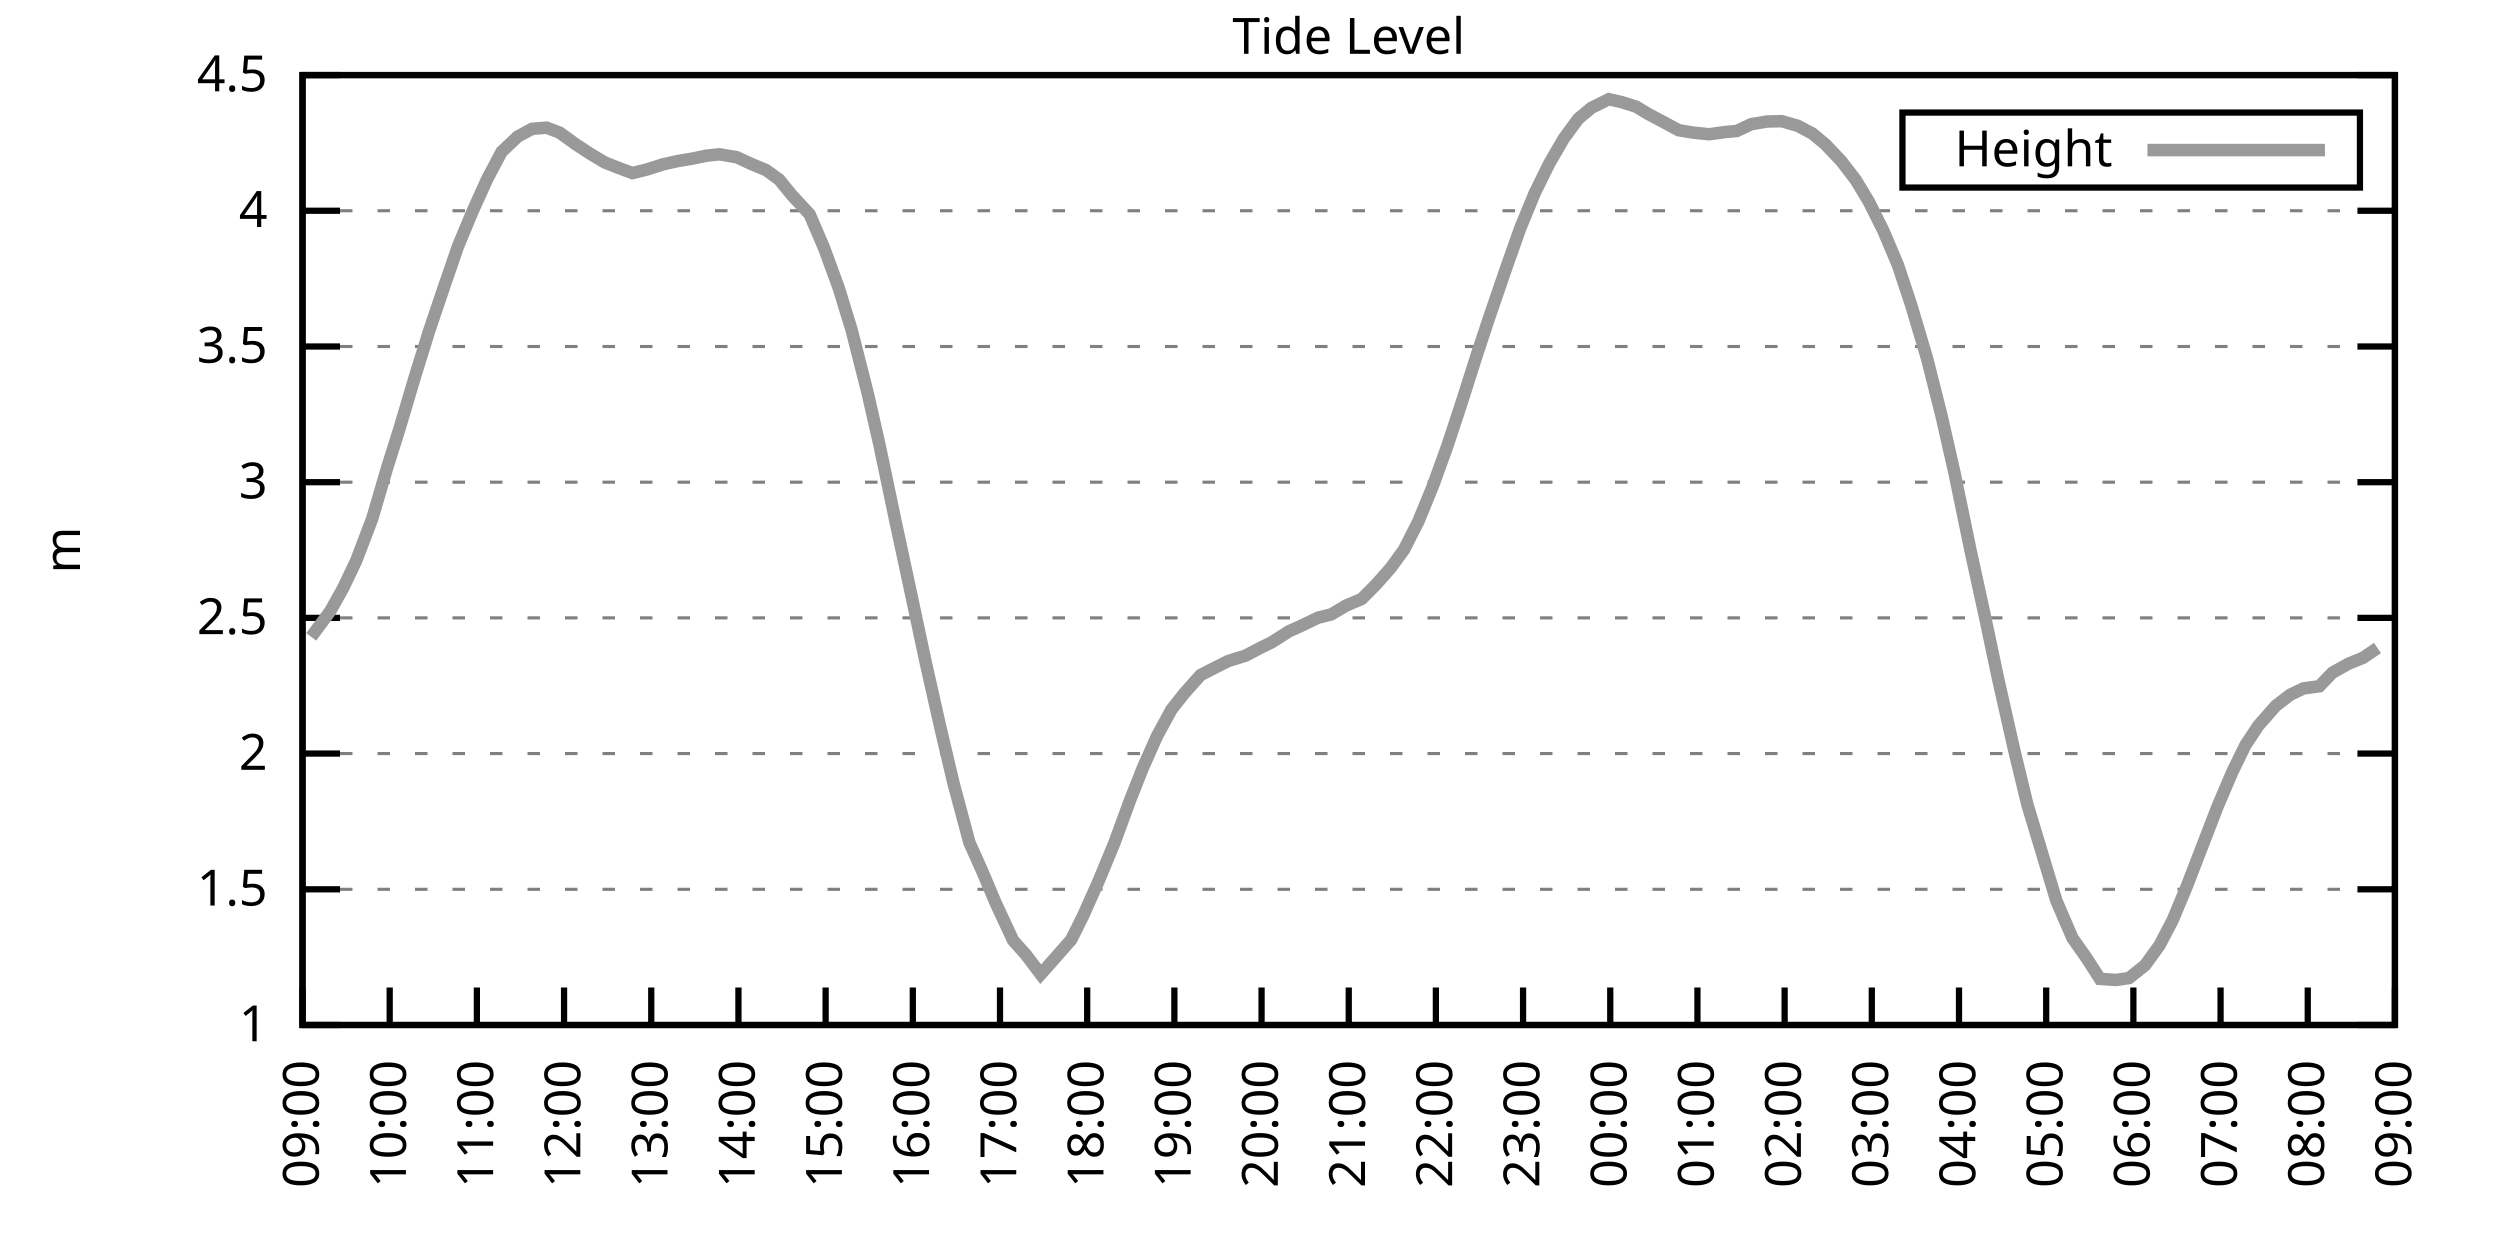
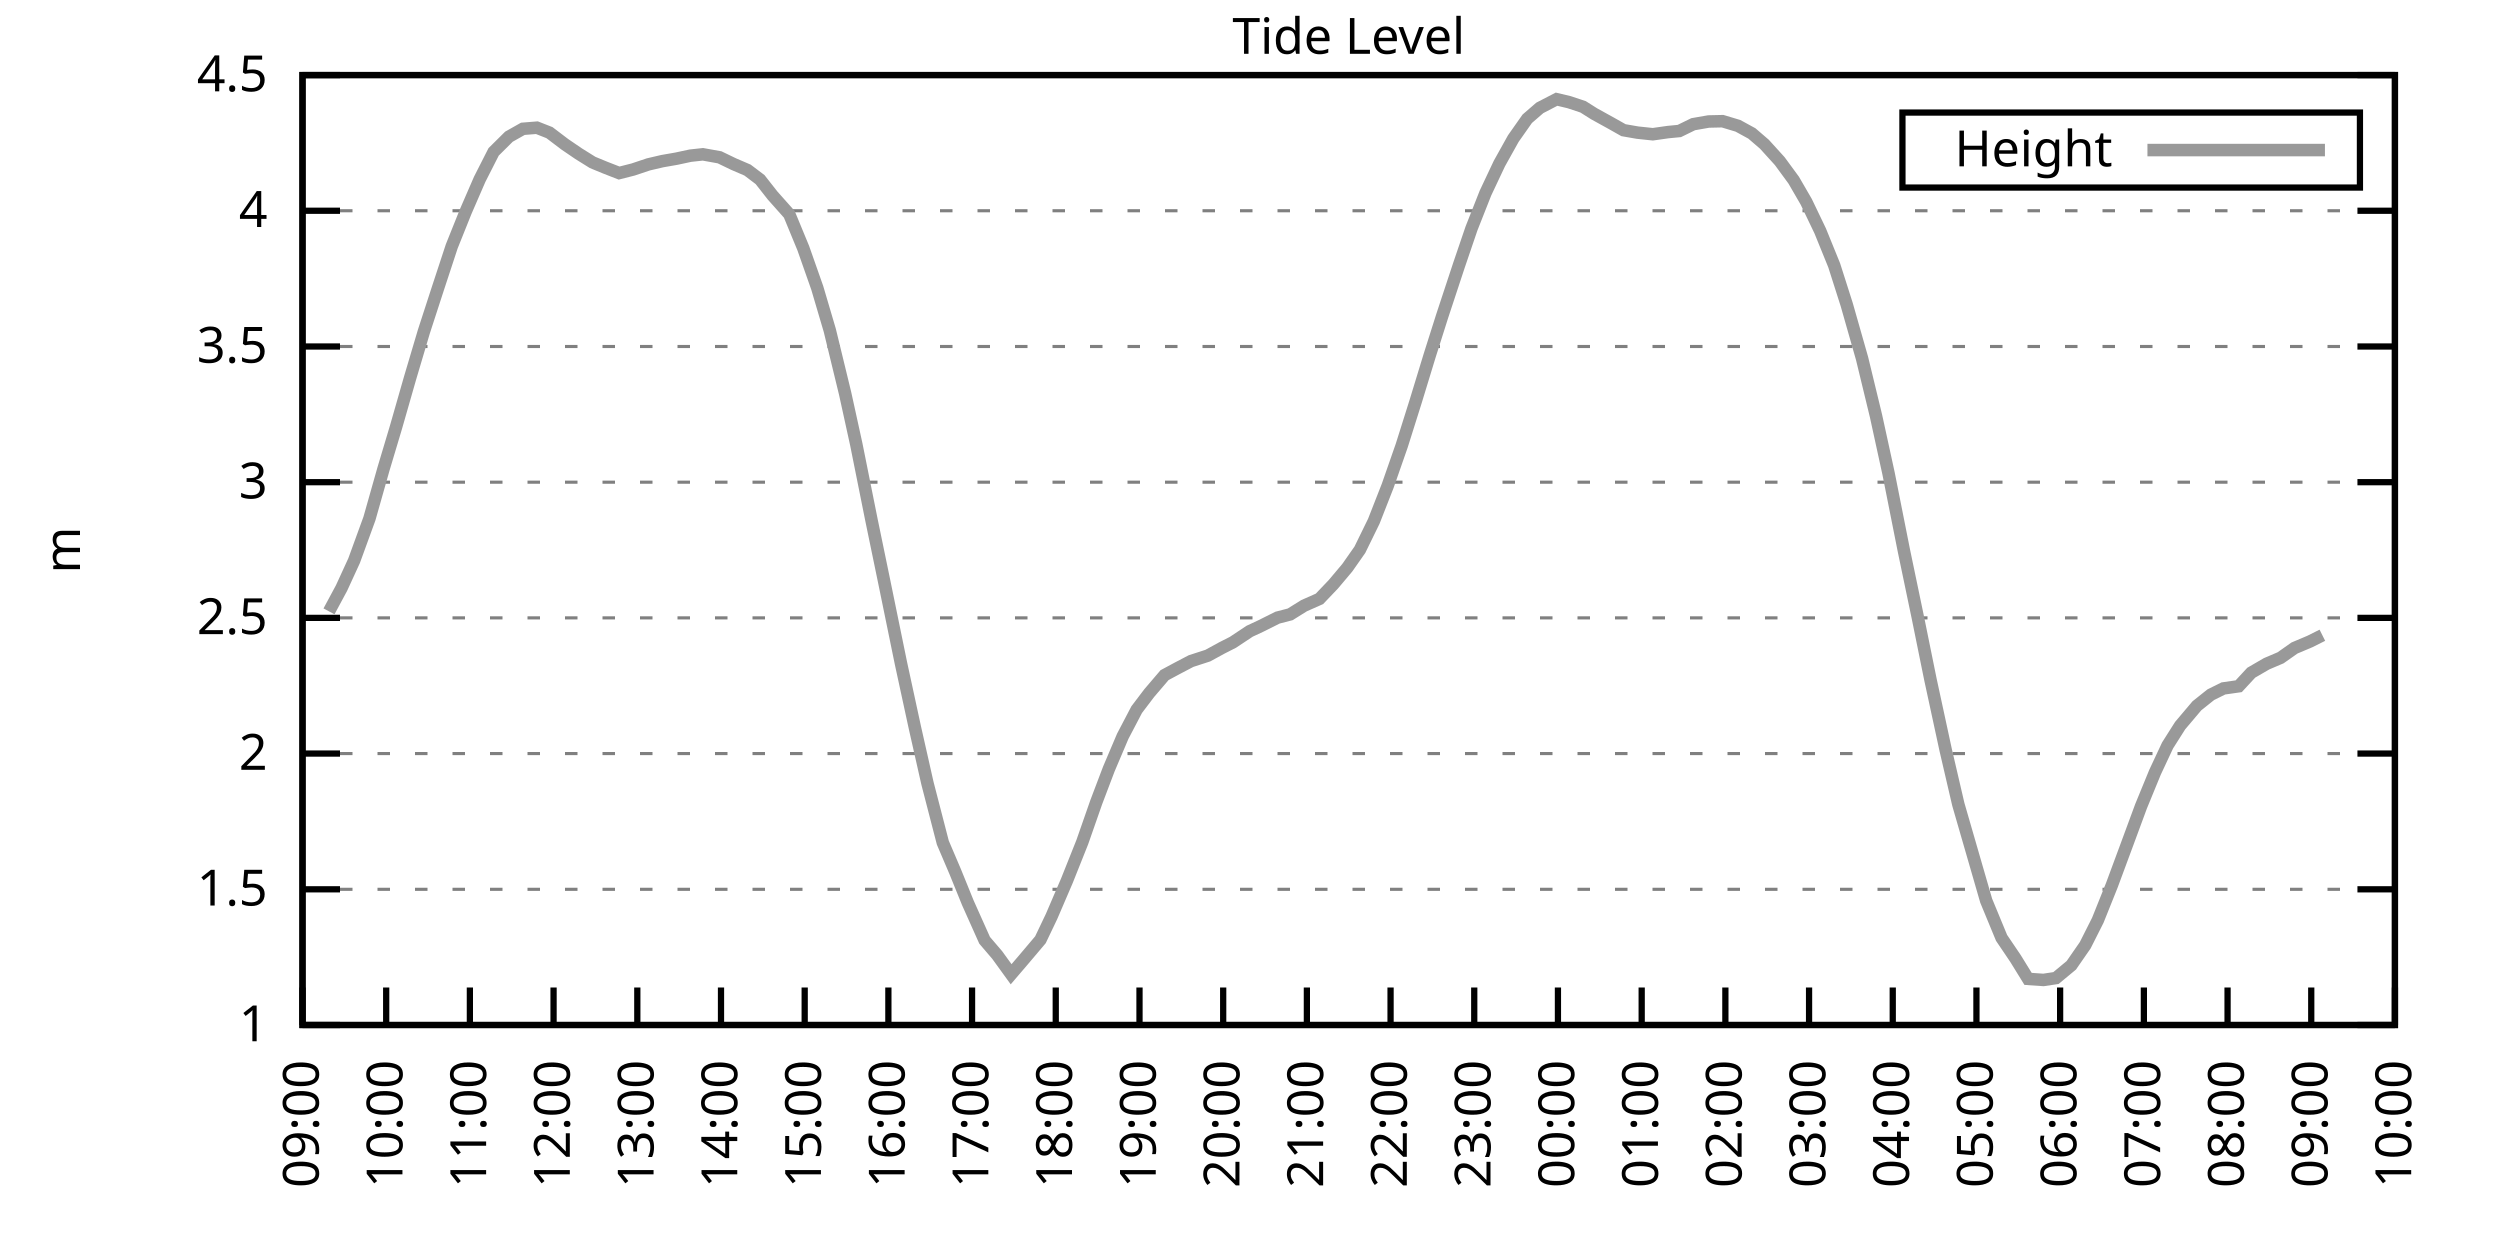
<svg xmlns="http://www.w3.org/2000/svg" xmlns:xlink="http://www.w3.org/1999/xlink" width="400" height="200" viewBox="0 0 400 200">
  <g id="gnuplot_canvas">
    <rect x="0" y="0" width="400" height="200" fill="none" />
    <defs>
      <circle id="gpDot" r="0.5" stroke-width="0.5" stroke="currentColor" />
      <path id="gpPt0" stroke-width="0.333" stroke="currentColor" d="M-1,0 h2 M0,-1 v2" />
      <path id="gpPt1" stroke-width="0.333" stroke="currentColor" d="M-1,-1 L1,1 M1,-1 L-1,1" />
      <path id="gpPt2" stroke-width="0.333" stroke="currentColor" d="M-1,0 L1,0 M0,-1 L0,1 M-1,-1 L1,1 M-1,1 L1,-1" />
      <rect id="gpPt3" stroke-width="0.333" stroke="currentColor" x="-1" y="-1" width="2" height="2" />
      <rect id="gpPt4" stroke-width="0.333" stroke="currentColor" fill="currentColor" x="-1" y="-1" width="2" height="2" />
      <circle id="gpPt5" stroke-width="0.333" stroke="currentColor" cx="0" cy="0" r="1" />
      <use xlink:href="#gpPt5" id="gpPt6" fill="currentColor" stroke="none" />
      <path id="gpPt7" stroke-width="0.333" stroke="currentColor" d="M0,-1.33 L-1.33,0.67 L1.33,0.67 z" />
      <use xlink:href="#gpPt7" id="gpPt8" fill="currentColor" stroke="none" />
      <use xlink:href="#gpPt7" id="gpPt9" stroke="currentColor" transform="rotate(180)" />
      <use xlink:href="#gpPt9" id="gpPt10" fill="currentColor" stroke="none" />
      <use xlink:href="#gpPt3" id="gpPt11" stroke="currentColor" transform="rotate(45)" />
      <use xlink:href="#gpPt11" id="gpPt12" fill="currentColor" stroke="none" />
      <path id="gpPt13" stroke-width="0.333" stroke="currentColor" d="M0,1.330 L1.265,0.411 L0.782,-1.067 L-0.782,-1.076 L-1.265,0.411 z" />
      <use xlink:href="#gpPt13" id="gpPt14" fill="currentColor" stroke="none" />
      <filter id="textbox" filterUnits="objectBoundingBox" x="0" y="0" height="1" width="1">
        <feFlood flood-color="white" flood-opacity="1" result="bgnd" />
        <feComposite in="SourceGraphic" in2="bgnd" operator="atop" />
      </filter>
      <filter id="greybox" filterUnits="objectBoundingBox" x="0" y="0" height="1" width="1">
        <feFlood flood-color="lightgrey" flood-opacity="1" result="grey" />
        <feComposite in="SourceGraphic" in2="grey" operator="atop" />
      </filter>
    </defs>
    <g fill="none" color="white" stroke="currentColor" stroke-width="1.00" stroke-linecap="butt" stroke-linejoin="miter">
</g>
    <g fill="none" color="black" stroke="currentColor" stroke-width="1.00" stroke-linecap="butt" stroke-linejoin="miter">
      <g stroke="none" shape-rendering="crispEdges">
        <polygon fill="rgb(255, 255, 255)" points="48.40,164.00 383.18,164.00 383.18,12.02 48.40,12.02 " />
      </g>
    </g>
    <g fill="none" color="black" stroke="currentColor" stroke-width="1.00" stroke-linecap="butt" stroke-linejoin="miter">
</g>
    <g fill="none" color="black" stroke="black" stroke-width="0.50" stroke-linecap="butt" stroke-linejoin="miter">
</g>
    <g fill="none" color="gray" stroke="currentColor" stroke-width="0.50" stroke-linecap="butt" stroke-linejoin="miter">
      <path stroke="gray" stroke-dasharray="2,4" class="gridline" d="M48.40,164.00 L383.19,164.00  " />
    </g>
    <g fill="none" color="gray" stroke="gray" stroke-width="1.00" stroke-linecap="butt" stroke-linejoin="miter">
</g>
    <g fill="none" color="black" stroke="currentColor" stroke-width="1.00" stroke-linecap="butt" stroke-linejoin="miter">
      <path stroke="black" d="M48.40,164.00 L54.40,164.00 M383.19,164.00 L377.19,164.00  " />
      <g transform="translate(42.80,166.60)" stroke="none" fill="black" font-family="Sans" font-size="8.00" text-anchor="end">
        <text>
          <tspan font-family="Sans"> 1</tspan>
        </text>
      </g>
    </g>
    <g fill="none" color="black" stroke="currentColor" stroke-width="1.00" stroke-linecap="butt" stroke-linejoin="miter">
</g>
    <g fill="none" color="black" stroke="black" stroke-width="0.50" stroke-linecap="butt" stroke-linejoin="miter">
</g>
    <g fill="none" color="gray" stroke="currentColor" stroke-width="0.50" stroke-linecap="butt" stroke-linejoin="miter">
      <path stroke="gray" stroke-dasharray="2,4" class="gridline" d="M48.40,142.29 L383.19,142.29  " />
    </g>
    <g fill="none" color="gray" stroke="gray" stroke-width="1.00" stroke-linecap="butt" stroke-linejoin="miter">
</g>
    <g fill="none" color="black" stroke="currentColor" stroke-width="1.00" stroke-linecap="butt" stroke-linejoin="miter">
      <path stroke="black" d="M48.40,142.29 L54.40,142.29 M383.19,142.29 L377.19,142.29  " />
      <g transform="translate(42.80,144.89)" stroke="none" fill="black" font-family="Sans" font-size="8.00" text-anchor="end">
        <text>
          <tspan font-family="Sans"> 1.5</tspan>
        </text>
      </g>
    </g>
    <g fill="none" color="black" stroke="currentColor" stroke-width="1.00" stroke-linecap="butt" stroke-linejoin="miter">
</g>
    <g fill="none" color="black" stroke="black" stroke-width="0.50" stroke-linecap="butt" stroke-linejoin="miter">
</g>
    <g fill="none" color="gray" stroke="currentColor" stroke-width="0.50" stroke-linecap="butt" stroke-linejoin="miter">
      <path stroke="gray" stroke-dasharray="2,4" class="gridline" d="M48.40,120.57 L383.19,120.57  " />
    </g>
    <g fill="none" color="gray" stroke="gray" stroke-width="1.00" stroke-linecap="butt" stroke-linejoin="miter">
</g>
    <g fill="none" color="black" stroke="currentColor" stroke-width="1.00" stroke-linecap="butt" stroke-linejoin="miter">
      <path stroke="black" d="M48.40,120.57 L54.40,120.57 M383.19,120.57 L377.19,120.57  " />
      <g transform="translate(42.80,123.17)" stroke="none" fill="black" font-family="Sans" font-size="8.00" text-anchor="end">
        <text>
          <tspan font-family="Sans"> 2</tspan>
        </text>
      </g>
    </g>
    <g fill="none" color="black" stroke="currentColor" stroke-width="1.00" stroke-linecap="butt" stroke-linejoin="miter">
</g>
    <g fill="none" color="black" stroke="black" stroke-width="0.50" stroke-linecap="butt" stroke-linejoin="miter">
</g>
    <g fill="none" color="gray" stroke="currentColor" stroke-width="0.50" stroke-linecap="butt" stroke-linejoin="miter">
      <path stroke="gray" stroke-dasharray="2,4" class="gridline" d="M48.40,98.86 L383.19,98.86  " />
    </g>
    <g fill="none" color="gray" stroke="gray" stroke-width="1.00" stroke-linecap="butt" stroke-linejoin="miter">
</g>
    <g fill="none" color="black" stroke="currentColor" stroke-width="1.00" stroke-linecap="butt" stroke-linejoin="miter">
      <path stroke="black" d="M48.40,98.86 L54.40,98.86 M383.19,98.86 L377.19,98.86  " />
      <g transform="translate(42.80,101.46)" stroke="none" fill="black" font-family="Sans" font-size="8.00" text-anchor="end">
        <text>
          <tspan font-family="Sans"> 2.5</tspan>
        </text>
      </g>
    </g>
    <g fill="none" color="black" stroke="currentColor" stroke-width="1.00" stroke-linecap="butt" stroke-linejoin="miter">
</g>
    <g fill="none" color="black" stroke="black" stroke-width="0.50" stroke-linecap="butt" stroke-linejoin="miter">
</g>
    <g fill="none" color="gray" stroke="currentColor" stroke-width="0.50" stroke-linecap="butt" stroke-linejoin="miter">
      <path stroke="gray" stroke-dasharray="2,4" class="gridline" d="M48.40,77.15 L383.19,77.15  " />
    </g>
    <g fill="none" color="gray" stroke="gray" stroke-width="1.00" stroke-linecap="butt" stroke-linejoin="miter">
</g>
    <g fill="none" color="black" stroke="currentColor" stroke-width="1.00" stroke-linecap="butt" stroke-linejoin="miter">
      <path stroke="black" d="M48.40,77.15 L54.40,77.15 M383.19,77.15 L377.19,77.15  " />
      <g transform="translate(42.80,79.75)" stroke="none" fill="black" font-family="Sans" font-size="8.00" text-anchor="end">
        <text>
          <tspan font-family="Sans"> 3</tspan>
        </text>
      </g>
    </g>
    <g fill="none" color="black" stroke="currentColor" stroke-width="1.00" stroke-linecap="butt" stroke-linejoin="miter">
</g>
    <g fill="none" color="black" stroke="black" stroke-width="0.50" stroke-linecap="butt" stroke-linejoin="miter">
</g>
    <g fill="none" color="gray" stroke="currentColor" stroke-width="0.50" stroke-linecap="butt" stroke-linejoin="miter">
      <path stroke="gray" stroke-dasharray="2,4" class="gridline" d="M48.40,55.44 L383.19,55.44  " />
    </g>
    <g fill="none" color="gray" stroke="gray" stroke-width="1.00" stroke-linecap="butt" stroke-linejoin="miter">
</g>
    <g fill="none" color="black" stroke="currentColor" stroke-width="1.00" stroke-linecap="butt" stroke-linejoin="miter">
      <path stroke="black" d="M48.40,55.44 L54.40,55.44 M383.19,55.44 L377.19,55.44  " />
      <g transform="translate(42.80,58.04)" stroke="none" fill="black" font-family="Sans" font-size="8.00" text-anchor="end">
        <text>
          <tspan font-family="Sans"> 3.5</tspan>
        </text>
      </g>
    </g>
    <g fill="none" color="black" stroke="currentColor" stroke-width="1.00" stroke-linecap="butt" stroke-linejoin="miter">
</g>
    <g fill="none" color="black" stroke="black" stroke-width="0.50" stroke-linecap="butt" stroke-linejoin="miter">
</g>
    <g fill="none" color="gray" stroke="currentColor" stroke-width="0.50" stroke-linecap="butt" stroke-linejoin="miter">
      <path stroke="gray" stroke-dasharray="2,4" class="gridline" d="M48.40,33.72 L383.19,33.72  " />
    </g>
    <g fill="none" color="gray" stroke="gray" stroke-width="1.00" stroke-linecap="butt" stroke-linejoin="miter">
</g>
    <g fill="none" color="black" stroke="currentColor" stroke-width="1.00" stroke-linecap="butt" stroke-linejoin="miter">
      <path stroke="black" d="M48.40,33.72 L54.40,33.72 M383.19,33.72 L377.19,33.72  " />
      <g transform="translate(42.80,36.32)" stroke="none" fill="black" font-family="Sans" font-size="8.00" text-anchor="end">
        <text>
          <tspan font-family="Sans"> 4</tspan>
        </text>
      </g>
    </g>
    <g fill="none" color="black" stroke="currentColor" stroke-width="1.00" stroke-linecap="butt" stroke-linejoin="miter">
</g>
    <g fill="none" color="black" stroke="black" stroke-width="0.50" stroke-linecap="butt" stroke-linejoin="miter">
</g>
    <g fill="none" color="gray" stroke="currentColor" stroke-width="0.50" stroke-linecap="butt" stroke-linejoin="miter">
      <path stroke="gray" stroke-dasharray="2,4" class="gridline" d="M48.40,12.01 L383.19,12.01  " />
    </g>
    <g fill="none" color="gray" stroke="gray" stroke-width="1.00" stroke-linecap="butt" stroke-linejoin="miter">
</g>
    <g fill="none" color="black" stroke="currentColor" stroke-width="1.00" stroke-linecap="butt" stroke-linejoin="miter">
      <path stroke="black" d="M48.40,12.01 L54.40,12.01 M383.19,12.01 L377.19,12.01  " />
      <g transform="translate(42.80,14.61)" stroke="none" fill="black" font-family="Sans" font-size="8.00" text-anchor="end">
        <text>
          <tspan font-family="Sans"> 4.5</tspan>
        </text>
      </g>
    </g>
    <g fill="none" color="black" stroke="currentColor" stroke-width="1.00" stroke-linecap="butt" stroke-linejoin="miter">
      <path stroke="black" d="M48.40,164.00 L48.40,158.00  " />
      <g transform="translate(51.00,169.60) rotate(270.00)" stroke="none" fill="black" font-family="Sans" font-size="8.00" text-anchor="end">
        <text>
          <tspan font-family="Sans">09:00</tspan>
        </text>
      </g>
    </g>
    <g fill="none" color="black" stroke="currentColor" stroke-width="1.00" stroke-linecap="butt" stroke-linejoin="miter">
-       <path stroke="black" d="M62.35,164.00 L62.35,158.00  " />
-       <g transform="translate(64.95,169.60) rotate(270.00)" stroke="none" fill="black" font-family="Sans" font-size="8.00" text-anchor="end">
+       <path stroke="black" d="M61.79,164.00 L61.79,158.00  " />
+       <g transform="translate(64.39,169.60) rotate(270.00)" stroke="none" fill="black" font-family="Sans" font-size="8.00" text-anchor="end">
        <text>
          <tspan font-family="Sans">10:00</tspan>
        </text>
      </g>
    </g>
    <g fill="none" color="black" stroke="currentColor" stroke-width="1.00" stroke-linecap="butt" stroke-linejoin="miter">
-       <path stroke="black" d="M76.30,164.00 L76.30,158.00  " />
-       <g transform="translate(78.90,169.60) rotate(270.00)" stroke="none" fill="black" font-family="Sans" font-size="8.00" text-anchor="end">
+       <path stroke="black" d="M75.18,164.00 L75.18,158.00  " />
+       <g transform="translate(77.78,169.60) rotate(270.00)" stroke="none" fill="black" font-family="Sans" font-size="8.00" text-anchor="end">
        <text>
          <tspan font-family="Sans">11:00</tspan>
        </text>
      </g>
    </g>
    <g fill="none" color="black" stroke="currentColor" stroke-width="1.00" stroke-linecap="butt" stroke-linejoin="miter">
-       <path stroke="black" d="M90.25,164.00 L90.25,158.00  " />
-       <g transform="translate(92.85,169.60) rotate(270.00)" stroke="none" fill="black" font-family="Sans" font-size="8.00" text-anchor="end">
+       <path stroke="black" d="M88.57,164.00 L88.57,158.00  " />
+       <g transform="translate(91.17,169.60) rotate(270.00)" stroke="none" fill="black" font-family="Sans" font-size="8.00" text-anchor="end">
        <text>
          <tspan font-family="Sans">12:00</tspan>
        </text>
      </g>
    </g>
    <g fill="none" color="black" stroke="currentColor" stroke-width="1.00" stroke-linecap="butt" stroke-linejoin="miter">
-       <path stroke="black" d="M104.20,164.00 L104.20,158.00  " />
-       <g transform="translate(106.80,169.60) rotate(270.00)" stroke="none" fill="black" font-family="Sans" font-size="8.00" text-anchor="end">
+       <path stroke="black" d="M101.97,164.00 L101.97,158.00  " />
+       <g transform="translate(104.57,169.60) rotate(270.00)" stroke="none" fill="black" font-family="Sans" font-size="8.00" text-anchor="end">
        <text>
          <tspan font-family="Sans">13:00</tspan>
        </text>
      </g>
    </g>
    <g fill="none" color="black" stroke="currentColor" stroke-width="1.00" stroke-linecap="butt" stroke-linejoin="miter">
-       <path stroke="black" d="M118.15,164.00 L118.15,158.00  " />
-       <g transform="translate(120.75,169.60) rotate(270.00)" stroke="none" fill="black" font-family="Sans" font-size="8.00" text-anchor="end">
+       <path stroke="black" d="M115.36,164.00 L115.36,158.00  " />
+       <g transform="translate(117.96,169.60) rotate(270.00)" stroke="none" fill="black" font-family="Sans" font-size="8.00" text-anchor="end">
        <text>
          <tspan font-family="Sans">14:00</tspan>
        </text>
      </g>
    </g>
    <g fill="none" color="black" stroke="currentColor" stroke-width="1.00" stroke-linecap="butt" stroke-linejoin="miter">
-       <path stroke="black" d="M132.10,164.00 L132.10,158.00  " />
-       <g transform="translate(134.70,169.60) rotate(270.00)" stroke="none" fill="black" font-family="Sans" font-size="8.00" text-anchor="end">
+       <path stroke="black" d="M128.75,164.00 L128.75,158.00  " />
+       <g transform="translate(131.35,169.60) rotate(270.00)" stroke="none" fill="black" font-family="Sans" font-size="8.00" text-anchor="end">
        <text>
          <tspan font-family="Sans">15:00</tspan>
        </text>
      </g>
    </g>
    <g fill="none" color="black" stroke="currentColor" stroke-width="1.00" stroke-linecap="butt" stroke-linejoin="miter">
-       <path stroke="black" d="M146.05,164.00 L146.05,158.00  " />
-       <g transform="translate(148.65,169.60) rotate(270.00)" stroke="none" fill="black" font-family="Sans" font-size="8.00" text-anchor="end">
+       <path stroke="black" d="M142.14,164.00 L142.14,158.00  " />
+       <g transform="translate(144.74,169.60) rotate(270.00)" stroke="none" fill="black" font-family="Sans" font-size="8.00" text-anchor="end">
        <text>
          <tspan font-family="Sans">16:00</tspan>
        </text>
      </g>
    </g>
    <g fill="none" color="black" stroke="currentColor" stroke-width="1.00" stroke-linecap="butt" stroke-linejoin="miter">
-       <path stroke="black" d="M160.00,164.00 L160.00,158.00  " />
-       <g transform="translate(162.60,169.60) rotate(270.00)" stroke="none" fill="black" font-family="Sans" font-size="8.00" text-anchor="end">
+       <path stroke="black" d="M155.53,164.00 L155.53,158.00  " />
+       <g transform="translate(158.13,169.60) rotate(270.00)" stroke="none" fill="black" font-family="Sans" font-size="8.00" text-anchor="end">
        <text>
          <tspan font-family="Sans">17:00</tspan>
        </text>
      </g>
    </g>
    <g fill="none" color="black" stroke="currentColor" stroke-width="1.00" stroke-linecap="butt" stroke-linejoin="miter">
-       <path stroke="black" d="M173.95,164.00 L173.95,158.00  " />
-       <g transform="translate(176.55,169.60) rotate(270.00)" stroke="none" fill="black" font-family="Sans" font-size="8.00" text-anchor="end">
+       <path stroke="black" d="M168.92,164.00 L168.92,158.00  " />
+       <g transform="translate(171.52,169.60) rotate(270.00)" stroke="none" fill="black" font-family="Sans" font-size="8.00" text-anchor="end">
        <text>
          <tspan font-family="Sans">18:00</tspan>
        </text>
      </g>
    </g>
    <g fill="none" color="black" stroke="currentColor" stroke-width="1.00" stroke-linecap="butt" stroke-linejoin="miter">
-       <path stroke="black" d="M187.90,164.00 L187.90,158.00  " />
-       <g transform="translate(190.50,169.60) rotate(270.00)" stroke="none" fill="black" font-family="Sans" font-size="8.00" text-anchor="end">
+       <path stroke="black" d="M182.32,164.00 L182.32,158.00  " />
+       <g transform="translate(184.92,169.60) rotate(270.00)" stroke="none" fill="black" font-family="Sans" font-size="8.00" text-anchor="end">
        <text>
          <tspan font-family="Sans">19:00</tspan>
        </text>
      </g>
    </g>
    <g fill="none" color="black" stroke="currentColor" stroke-width="1.00" stroke-linecap="butt" stroke-linejoin="miter">
-       <path stroke="black" d="M201.85,164.00 L201.85,158.00  " />
-       <g transform="translate(204.45,169.60) rotate(270.00)" stroke="none" fill="black" font-family="Sans" font-size="8.00" text-anchor="end">
+       <path stroke="black" d="M195.71,164.00 L195.71,158.00  " />
+       <g transform="translate(198.31,169.60) rotate(270.00)" stroke="none" fill="black" font-family="Sans" font-size="8.00" text-anchor="end">
        <text>
          <tspan font-family="Sans">20:00</tspan>
        </text>
      </g>
    </g>
    <g fill="none" color="black" stroke="currentColor" stroke-width="1.00" stroke-linecap="butt" stroke-linejoin="miter">
-       <path stroke="black" d="M215.80,164.00 L215.80,158.00  " />
-       <g transform="translate(218.40,169.60) rotate(270.00)" stroke="none" fill="black" font-family="Sans" font-size="8.00" text-anchor="end">
+       <path stroke="black" d="M209.10,164.00 L209.10,158.00  " />
+       <g transform="translate(211.70,169.60) rotate(270.00)" stroke="none" fill="black" font-family="Sans" font-size="8.00" text-anchor="end">
        <text>
          <tspan font-family="Sans">21:00</tspan>
        </text>
      </g>
    </g>
    <g fill="none" color="black" stroke="currentColor" stroke-width="1.00" stroke-linecap="butt" stroke-linejoin="miter">
-       <path stroke="black" d="M229.74,164.00 L229.74,158.00  " />
-       <g transform="translate(232.34,169.60) rotate(270.00)" stroke="none" fill="black" font-family="Sans" font-size="8.00" text-anchor="end">
+       <path stroke="black" d="M222.49,164.00 L222.49,158.00  " />
+       <g transform="translate(225.09,169.60) rotate(270.00)" stroke="none" fill="black" font-family="Sans" font-size="8.00" text-anchor="end">
        <text>
          <tspan font-family="Sans">22:00</tspan>
        </text>
      </g>
    </g>
    <g fill="none" color="black" stroke="currentColor" stroke-width="1.00" stroke-linecap="butt" stroke-linejoin="miter">
-       <path stroke="black" d="M243.69,164.00 L243.69,158.00  " />
-       <g transform="translate(246.29,169.60) rotate(270.00)" stroke="none" fill="black" font-family="Sans" font-size="8.00" text-anchor="end">
+       <path stroke="black" d="M235.88,164.00 L235.88,158.00  " />
+       <g transform="translate(238.48,169.60) rotate(270.00)" stroke="none" fill="black" font-family="Sans" font-size="8.00" text-anchor="end">
        <text>
          <tspan font-family="Sans">23:00</tspan>
        </text>
      </g>
    </g>
    <g fill="none" color="black" stroke="currentColor" stroke-width="1.00" stroke-linecap="butt" stroke-linejoin="miter">
-       <path stroke="black" d="M257.64,164.00 L257.64,158.00  " />
-       <g transform="translate(260.24,169.60) rotate(270.00)" stroke="none" fill="black" font-family="Sans" font-size="8.00" text-anchor="end">
+       <path stroke="black" d="M249.27,164.00 L249.27,158.00  " />
+       <g transform="translate(251.87,169.60) rotate(270.00)" stroke="none" fill="black" font-family="Sans" font-size="8.00" text-anchor="end">
        <text>
          <tspan font-family="Sans">00:00</tspan>
        </text>
      </g>
    </g>
    <g fill="none" color="black" stroke="currentColor" stroke-width="1.00" stroke-linecap="butt" stroke-linejoin="miter">
-       <path stroke="black" d="M271.59,164.00 L271.59,158.00  " />
-       <g transform="translate(274.19,169.60) rotate(270.00)" stroke="none" fill="black" font-family="Sans" font-size="8.00" text-anchor="end">
+       <path stroke="black" d="M262.67,164.00 L262.67,158.00  " />
+       <g transform="translate(265.27,169.60) rotate(270.00)" stroke="none" fill="black" font-family="Sans" font-size="8.00" text-anchor="end">
        <text>
          <tspan font-family="Sans">01:00</tspan>
        </text>
      </g>
    </g>
    <g fill="none" color="black" stroke="currentColor" stroke-width="1.00" stroke-linecap="butt" stroke-linejoin="miter">
-       <path stroke="black" d="M285.54,164.00 L285.54,158.00  " />
-       <g transform="translate(288.14,169.60) rotate(270.00)" stroke="none" fill="black" font-family="Sans" font-size="8.00" text-anchor="end">
+       <path stroke="black" d="M276.06,164.00 L276.06,158.00  " />
+       <g transform="translate(278.66,169.60) rotate(270.00)" stroke="none" fill="black" font-family="Sans" font-size="8.00" text-anchor="end">
        <text>
          <tspan font-family="Sans">02:00</tspan>
        </text>
      </g>
    </g>
    <g fill="none" color="black" stroke="currentColor" stroke-width="1.00" stroke-linecap="butt" stroke-linejoin="miter">
-       <path stroke="black" d="M299.49,164.00 L299.49,158.00  " />
-       <g transform="translate(302.09,169.60) rotate(270.00)" stroke="none" fill="black" font-family="Sans" font-size="8.00" text-anchor="end">
+       <path stroke="black" d="M289.45,164.00 L289.45,158.00  " />
+       <g transform="translate(292.05,169.60) rotate(270.00)" stroke="none" fill="black" font-family="Sans" font-size="8.00" text-anchor="end">
        <text>
          <tspan font-family="Sans">03:00</tspan>
        </text>
      </g>
    </g>
    <g fill="none" color="black" stroke="currentColor" stroke-width="1.00" stroke-linecap="butt" stroke-linejoin="miter">
-       <path stroke="black" d="M313.44,164.00 L313.44,158.00  " />
-       <g transform="translate(316.04,169.60) rotate(270.00)" stroke="none" fill="black" font-family="Sans" font-size="8.00" text-anchor="end">
+       <path stroke="black" d="M302.84,164.00 L302.84,158.00  " />
+       <g transform="translate(305.44,169.60) rotate(270.00)" stroke="none" fill="black" font-family="Sans" font-size="8.00" text-anchor="end">
        <text>
          <tspan font-family="Sans">04:00</tspan>
        </text>
      </g>
    </g>
    <g fill="none" color="black" stroke="currentColor" stroke-width="1.00" stroke-linecap="butt" stroke-linejoin="miter">
-       <path stroke="black" d="M327.39,164.00 L327.39,158.00  " />
-       <g transform="translate(329.99,169.60) rotate(270.00)" stroke="none" fill="black" font-family="Sans" font-size="8.00" text-anchor="end">
+       <path stroke="black" d="M316.23,164.00 L316.23,158.00  " />
+       <g transform="translate(318.83,169.60) rotate(270.00)" stroke="none" fill="black" font-family="Sans" font-size="8.00" text-anchor="end">
        <text>
          <tspan font-family="Sans">05:00</tspan>
        </text>
      </g>
    </g>
    <g fill="none" color="black" stroke="currentColor" stroke-width="1.00" stroke-linecap="butt" stroke-linejoin="miter">
-       <path stroke="black" d="M341.34,164.00 L341.34,158.00  " />
-       <g transform="translate(343.94,169.60) rotate(270.00)" stroke="none" fill="black" font-family="Sans" font-size="8.00" text-anchor="end">
+       <path stroke="black" d="M329.62,164.00 L329.62,158.00  " />
+       <g transform="translate(332.22,169.60) rotate(270.00)" stroke="none" fill="black" font-family="Sans" font-size="8.00" text-anchor="end">
        <text>
          <tspan font-family="Sans">06:00</tspan>
        </text>
      </g>
    </g>
    <g fill="none" color="black" stroke="currentColor" stroke-width="1.00" stroke-linecap="butt" stroke-linejoin="miter">
-       <path stroke="black" d="M355.29,164.00 L355.29,158.00  " />
-       <g transform="translate(357.89,169.60) rotate(270.00)" stroke="none" fill="black" font-family="Sans" font-size="8.00" text-anchor="end">
+       <path stroke="black" d="M343.02,164.00 L343.02,158.00  " />
+       <g transform="translate(345.62,169.60) rotate(270.00)" stroke="none" fill="black" font-family="Sans" font-size="8.00" text-anchor="end">
        <text>
          <tspan font-family="Sans">07:00</tspan>
        </text>
      </g>
    </g>
    <g fill="none" color="black" stroke="currentColor" stroke-width="1.00" stroke-linecap="butt" stroke-linejoin="miter">
-       <path stroke="black" d="M369.24,164.00 L369.24,158.00  " />
-       <g transform="translate(371.84,169.60) rotate(270.00)" stroke="none" fill="black" font-family="Sans" font-size="8.00" text-anchor="end">
+       <path stroke="black" d="M356.41,164.00 L356.41,158.00  " />
+       <g transform="translate(359.01,169.60) rotate(270.00)" stroke="none" fill="black" font-family="Sans" font-size="8.00" text-anchor="end">
        <text>
          <tspan font-family="Sans">08:00</tspan>
+         </text>
+       </g>
+     </g>
+     <g fill="none" color="black" stroke="currentColor" stroke-width="1.00" stroke-linecap="butt" stroke-linejoin="miter">
+       <path stroke="black" d="M369.80,164.00 L369.80,158.00  " />
+       <g transform="translate(372.40,169.60) rotate(270.00)" stroke="none" fill="black" font-family="Sans" font-size="8.00" text-anchor="end">
+         <text>
+           <tspan font-family="Sans">09:00</tspan>
        </text>
      </g>
    </g>
    <g fill="none" color="black" stroke="currentColor" stroke-width="1.00" stroke-linecap="butt" stroke-linejoin="miter">
      <path stroke="black" d="M383.19,164.00 L383.19,158.00  " />
      <g transform="translate(385.79,169.60) rotate(270.00)" stroke="none" fill="black" font-family="Sans" font-size="8.00" text-anchor="end">
        <text>
-           <tspan font-family="Sans">09:00</tspan>
+           <tspan font-family="Sans">10:00</tspan>
        </text>
      </g>
    </g>
    <g fill="none" color="black" stroke="currentColor" stroke-width="1.00" stroke-linecap="butt" stroke-linejoin="miter">
</g>
    <g fill="none" color="black" stroke="currentColor" stroke-width="1.00" stroke-linecap="butt" stroke-linejoin="miter">
      <path stroke="black" d="M48.40,12.01 L48.40,164.00 L383.19,164.00 L383.19,12.01 L48.40,12.01 Z  " />
    </g>
    <g fill="none" color="black" stroke="currentColor" stroke-width="1.00" stroke-linecap="butt" stroke-linejoin="miter">
</g>
    <g fill="none" color="black" stroke="currentColor" stroke-width="1.00" stroke-linecap="butt" stroke-linejoin="miter">
      <path stroke="black" d="M304.39,30.01 L304.39,18.01 L377.59,18.01 L377.59,30.01 L304.39,30.01 Z  " />
    </g>
    <g id="Tide_level_plot_1">
      <g fill="none" color="white" stroke="black" stroke-width="2.00" stroke-linecap="butt" stroke-linejoin="miter">
</g>
      <g fill="none" color="black" stroke="currentColor" stroke-width="2.00" stroke-linecap="butt" stroke-linejoin="miter">
        <g transform="translate(337.99,26.61)" stroke="none" fill="black" font-family="Sans" font-size="8.00" text-anchor="end">
          <text>
            <tspan font-family="Sans">Height</tspan>
          </text>
        </g>
      </g>
      <g fill="none" color="black" stroke="currentColor" stroke-width="2.00" stroke-linecap="butt" stroke-linejoin="miter">
-         <path stroke="rgb(153, 153, 153)" d="M343.59,24.01 L371.99,24.01 M49.79,101.90 L52.82,97.82 L54.91,94.08 L57.00,89.70 L59.56,82.97 L61.88,75.06   L63.98,68.38 L66.30,60.56 L68.63,53.05 L70.95,46.19 L73.28,39.41 L75.60,33.85 L77.93,28.69 L80.25,24.30   L82.81,21.87 L85.13,20.61 L87.46,20.43 L89.55,21.22 L92.11,23.08 L94.43,24.60 L96.76,25.99 L98.85,26.82   L101.18,27.69 L103.50,27.12 L106.06,26.30 L108.38,25.78 L110.71,25.39 L113.03,24.91 L115.13,24.69 L117.92,25.17   L120.24,26.25 L122.57,27.21 L124.66,28.73 L126.75,31.29 L129.54,34.29 L131.87,39.72 L134.19,46.06 L136.28,52.87   L138.84,62.95 L140.70,71.11 L143.26,83.32 L145.35,93.04 L148.14,106.11 L150.46,116.41 L152.56,125.31 L155.11,134.82   L157.21,139.51 L159.30,144.46 L162.09,150.45 L164.18,152.80 L166.51,155.88 L168.60,153.53 L171.39,150.36 L173.25,146.63   L175.81,140.90 L178.36,134.73 L180.69,128.35 L182.78,123.05 L185.11,117.80 L187.43,113.54 L189.52,110.89 L192.08,108.02   L194.17,106.94 L196.50,105.77 L199.29,104.90 L201.61,103.68 L203.47,102.77 L206.26,100.99 L208.12,100.16 L210.91,98.82   L213.01,98.30 L215.33,96.91 L217.89,95.82 L220.21,93.48 L222.54,90.83 L224.63,87.96 L226.95,83.40 L229.28,77.71   L231.60,71.29 L233.93,64.21 L236.25,56.91 L238.35,50.57 L241.14,42.45 L243.23,36.55 L245.55,30.90 L247.88,26.17   L250.20,22.17 L252.53,19.00 L254.62,17.26 L257.41,15.87 L259.50,16.35 L261.83,17.09 L263.69,18.22 L266.48,19.70   L268.57,20.83 L270.90,21.22 L273.45,21.48 L276.01,21.13 L277.87,20.96 L280.20,19.87 L282.75,19.44 L285.08,19.39   L287.64,20.13 L289.96,21.35 L292.05,23.08 L294.61,25.78 L296.94,28.82 L299.03,32.29 L301.35,36.94 L303.68,42.45   L305.77,48.75 L308.33,57.35 L310.65,66.55 L312.74,75.76 L315.30,88.14 L317.63,98.82 L319.72,108.72 L322.28,120.05   L324.37,128.69 L329.02,144.11 L331.58,150.06 L333.90,153.36 L335.99,156.62 L338.55,156.79 L340.64,156.49 L343.20,154.45   L345.53,151.23 L347.62,147.24 L349.94,141.68 L352.50,135.04 L354.83,129.00 L357.15,123.57 L359.24,119.27 L361.34,116.10   L364.13,112.93 L366.45,111.15 L368.54,110.15 L371.10,109.80 L373.19,107.63 L375.75,106.20 L378.08,105.25 L380.40,103.68    " />
+         <path stroke="rgb(153, 153, 153)" d="M343.59,24.01 L371.99,24.01 M52.64,97.82 L54.65,94.08 L56.66,89.70 L59.11,82.97 L61.35,75.06 L63.35,68.38   L65.59,60.56 L67.82,53.05 L70.05,46.19 L72.28,39.41 L74.51,33.85 L76.75,28.69 L78.98,24.30 L81.43,21.87   L83.66,20.61 L85.90,20.43 L87.91,21.22 L90.36,23.08 L92.59,24.60 L94.82,25.99 L96.83,26.82 L99.06,27.69   L101.30,27.12 L103.75,26.30 L105.98,25.78 L108.22,25.39 L110.45,24.91 L112.46,24.69 L115.13,25.17 L117.37,26.25   L119.60,27.21 L121.61,28.73 L123.62,31.29 L126.29,34.29 L128.53,39.72 L130.76,46.06 L132.77,52.87 L135.22,62.95   L137.01,71.11 L139.46,83.32 L141.47,93.04 L144.15,106.11 L146.38,116.41 L148.39,125.31 L150.85,134.82 L152.85,139.51   L154.86,144.46 L157.54,150.45 L159.55,152.80 L161.78,155.88 L163.79,153.53 L166.47,150.36 L168.25,146.63 L170.71,140.90   L173.17,134.73 L175.40,128.35 L177.41,123.05 L179.64,117.80 L181.87,113.54 L183.88,110.89 L186.33,108.02 L188.34,106.94   L190.57,105.77 L193.25,104.90 L195.48,103.68 L197.27,102.77 L199.95,100.99 L201.73,100.16 L204.41,98.82 L206.42,98.30   L208.65,96.91 L211.11,95.82 L213.34,93.48 L215.57,90.83 L217.58,87.96 L219.81,83.40 L222.04,77.71 L224.28,71.29   L226.51,64.21 L228.74,56.91 L230.75,50.57 L233.43,42.45 L235.44,36.55 L237.67,30.90 L239.90,26.17 L242.13,22.17   L244.36,19.00 L246.37,17.26 L249.05,15.87 L251.06,16.35 L253.29,17.09 L255.08,18.22 L257.76,19.70 L259.76,20.83   L262.00,21.22 L264.45,21.48 L266.91,21.13 L268.69,20.96 L270.92,19.87 L273.38,19.44 L275.61,19.39 L278.07,20.13   L280.30,21.35 L282.31,23.08 L284.76,25.78 L286.99,28.82 L289.00,32.29 L291.23,36.94 L293.47,42.45 L295.48,48.75   L297.93,57.35 L300.16,66.55 L302.17,75.76 L304.63,88.14 L306.86,98.82 L308.87,108.72 L311.32,120.05 L313.33,128.69   L317.79,144.11 L320.25,150.06 L322.48,153.36 L324.49,156.62 L326.95,156.79 L328.95,156.49 L331.41,154.45 L333.64,151.23   L335.65,147.24 L337.88,141.68 L340.34,135.04 L342.57,129.00 L344.80,123.57 L346.81,119.27 L348.82,116.10 L351.50,112.93   L353.73,111.15 L355.74,110.15 L358.19,109.80 L360.20,107.63 L362.66,106.20 L364.89,105.25 L367.12,103.68 L369.58,102.64   L371.58,101.64  " />
      </g>
    </g>
    <g fill="none" color="black" stroke="currentColor" stroke-width="2.00" stroke-linecap="butt" stroke-linejoin="miter">
</g>
    <g fill="none" color="black" stroke="black" stroke-width="1.00" stroke-linecap="butt" stroke-linejoin="miter">
</g>
    <g fill="none" color="black" stroke="currentColor" stroke-width="1.00" stroke-linecap="butt" stroke-linejoin="miter">
      <path stroke="black" d="M48.40,12.01 L48.40,164.00 L383.19,164.00 L383.19,12.01 L48.40,12.01 Z  " />
      <g transform="translate(12.80,88.01) rotate(270.00)" stroke="none" fill="black" font-family="Sans" font-size="8.00" text-anchor="middle">
        <text>
          <tspan font-family="Sans">m</tspan>
        </text>
      </g>
    </g>
    <g fill="none" color="black" stroke="currentColor" stroke-width="1.00" stroke-linecap="butt" stroke-linejoin="miter">
</g>
    <g fill="none" color="black" stroke="currentColor" stroke-width="1.00" stroke-linecap="butt" stroke-linejoin="miter">
      <g transform="translate(215.79,8.61)" stroke="none" fill="black" font-family="Sans" font-size="8.00" text-anchor="middle">
        <text>
          <tspan font-family="Sans">Tide Level</tspan>
        </text>
      </g>
    </g>
    <g fill="none" color="black" stroke="currentColor" stroke-width="1.00" stroke-linecap="butt" stroke-linejoin="miter">
</g>
  </g>
</svg>
